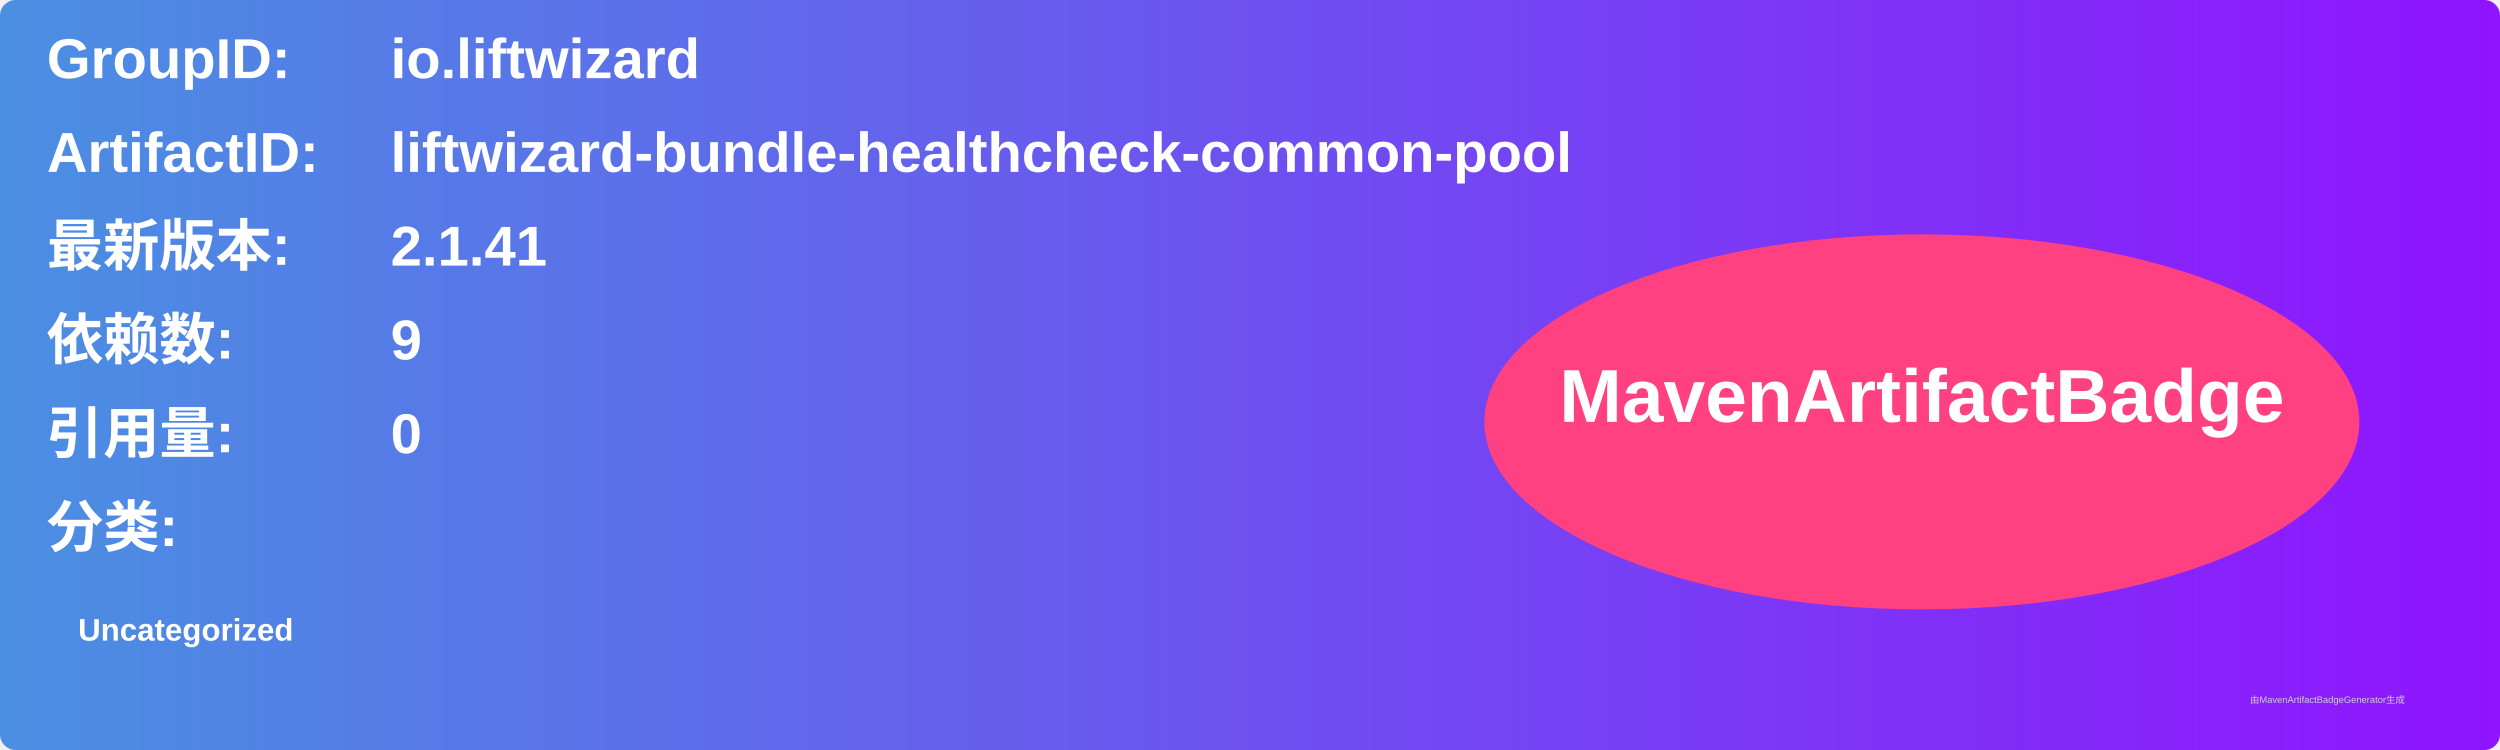
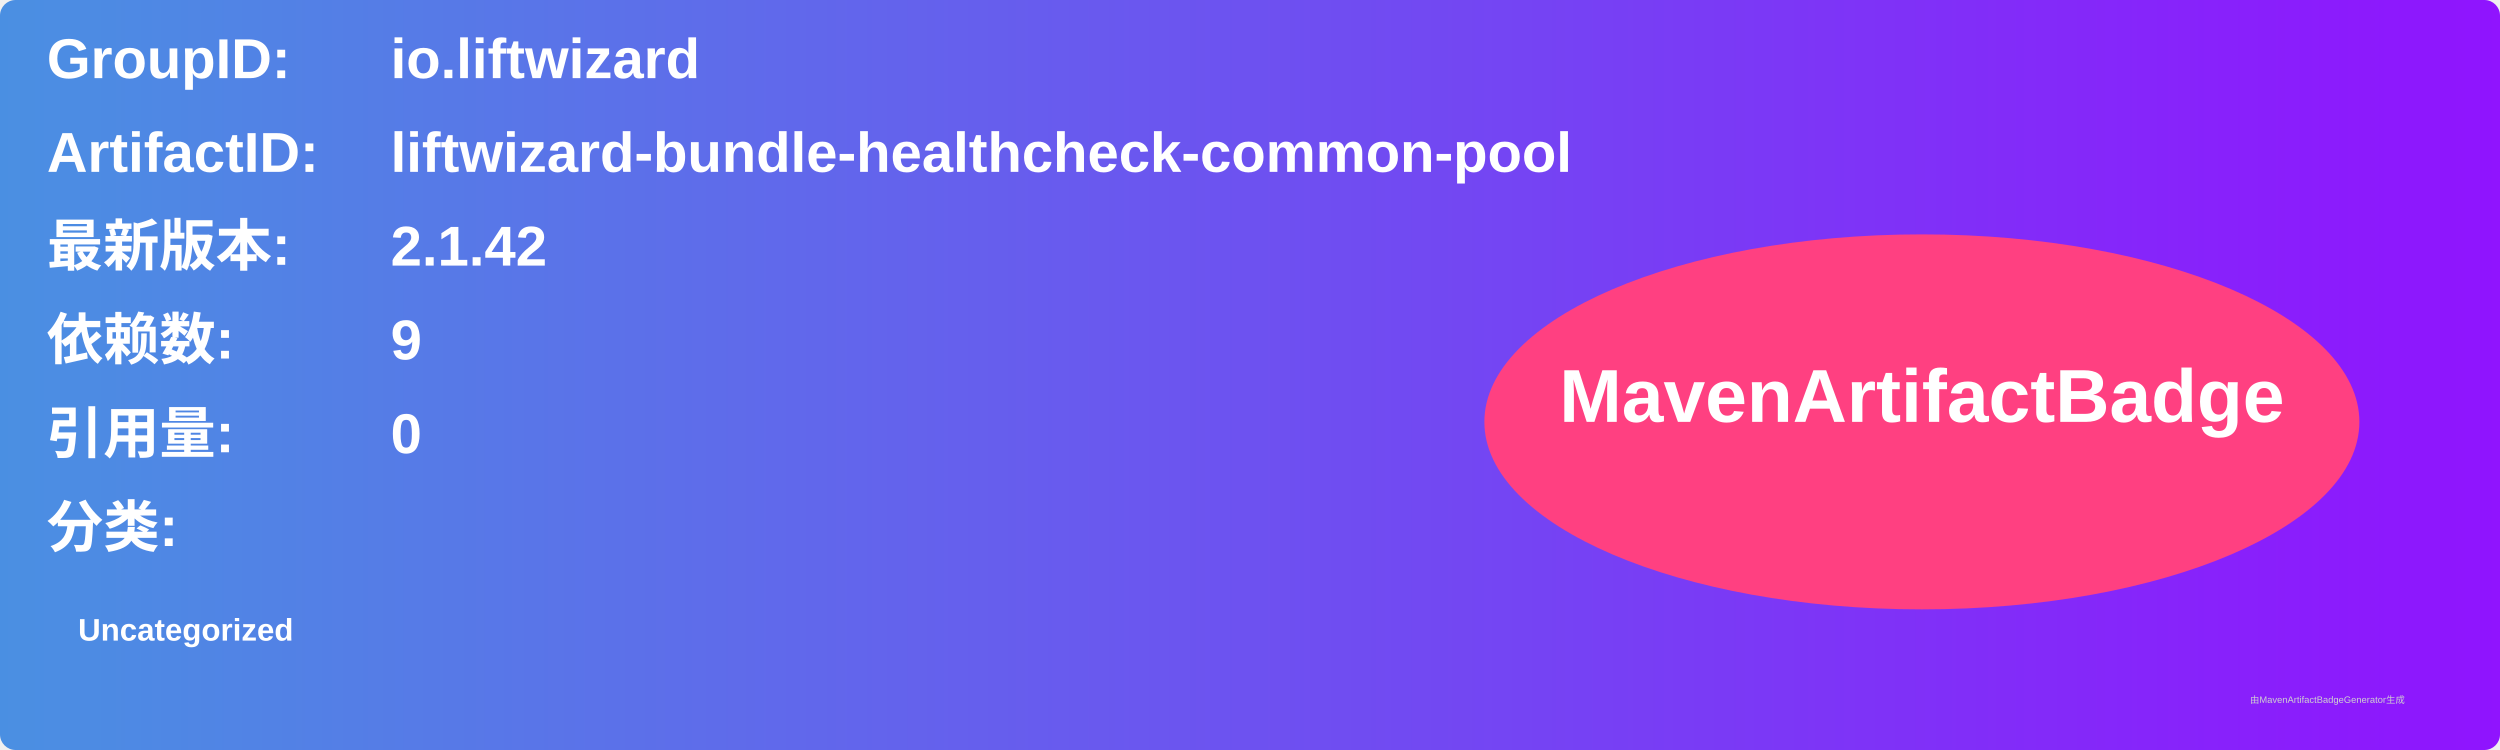
<svg xmlns="http://www.w3.org/2000/svg" width="800" height="240" viewBox="0 0 800 240">
  <linearGradient id="grad" x1="0%" y1="0%" x2="100%" y2="0%">
    <stop offset="0%" stop-color="#4a90e2" />
    <stop offset="100%" stop-color="#9013fe" />
  </linearGradient>
  <rect width="100%" height="100%" rx="5" ry="5" fill="url(#grad)" />
  <g transform="translate(15, 15)">
    <text x="0" y="10" font-family="Arial" font-size="18" fill="white" font-weight="bold" width="260">GroupID:</text>
    <text x="110" y="10" font-family="Arial" font-size="18" fill="white" font-weight="bold" width="460">io.liftwizard</text>
    <text x="0" y="40" font-family="Arial" font-size="18" fill="white" font-weight="bold" width="260">ArtifactID:</text>
    <text x="110" y="40" font-family="Arial" font-size="18" fill="white" font-weight="bold" width="460">liftwizard-bundle-healthcheck-common-pool</text>
    <text x="0" y="70" font-family="Arial" font-size="18" fill="white" font-weight="bold">最新版本:</text>
    <text x="110" y="70" font-family="Arial" font-size="18" fill="white" font-weight="bold">
-       <tspan font-weight="bold">2.1.41</tspan>
+       <tspan font-weight="bold">2.1.42</tspan>
    </text>
    <text x="0" y="100" font-family="Arial" font-size="18" fill="white" font-weight="bold">依赖数: </text>
    <text x="110" y="100" font-family="Arial" font-size="18" fill="white">
      <tspan font-weight="bold">9</tspan>
    </text>
    <text x="0" y="130" font-family="Arial" font-size="18" fill="white" font-weight="bold">引用量: </text>
    <text x="110" y="130" font-family="Arial" font-size="18" fill="white">
      <tspan font-weight="bold">0</tspan>
    </text>
    <text x="0" y="160" font-family="Arial" font-size="18" fill="white" font-weight="bold">分类:</text>
    <text x="10" y="190" font-family="Arial" font-size="10" fill="white">
      <tspan font-weight="bold">Uncategorized</tspan>
    </text>
    <ellipse cx="600" cy="120" rx="140" ry="60" fill="#ff4081" />
    <text x="600" y="120" text-anchor="middle" font-family="Arial" font-size="24" fill="white" font-weight="bold">MavenArtifactBadge</text>
  </g>
  <text x="720" y="225" font-family="Arial" font-size="3" fill="#d0d0d0">由MavenArtifactBadgeGenerator生成</text>
</svg>
